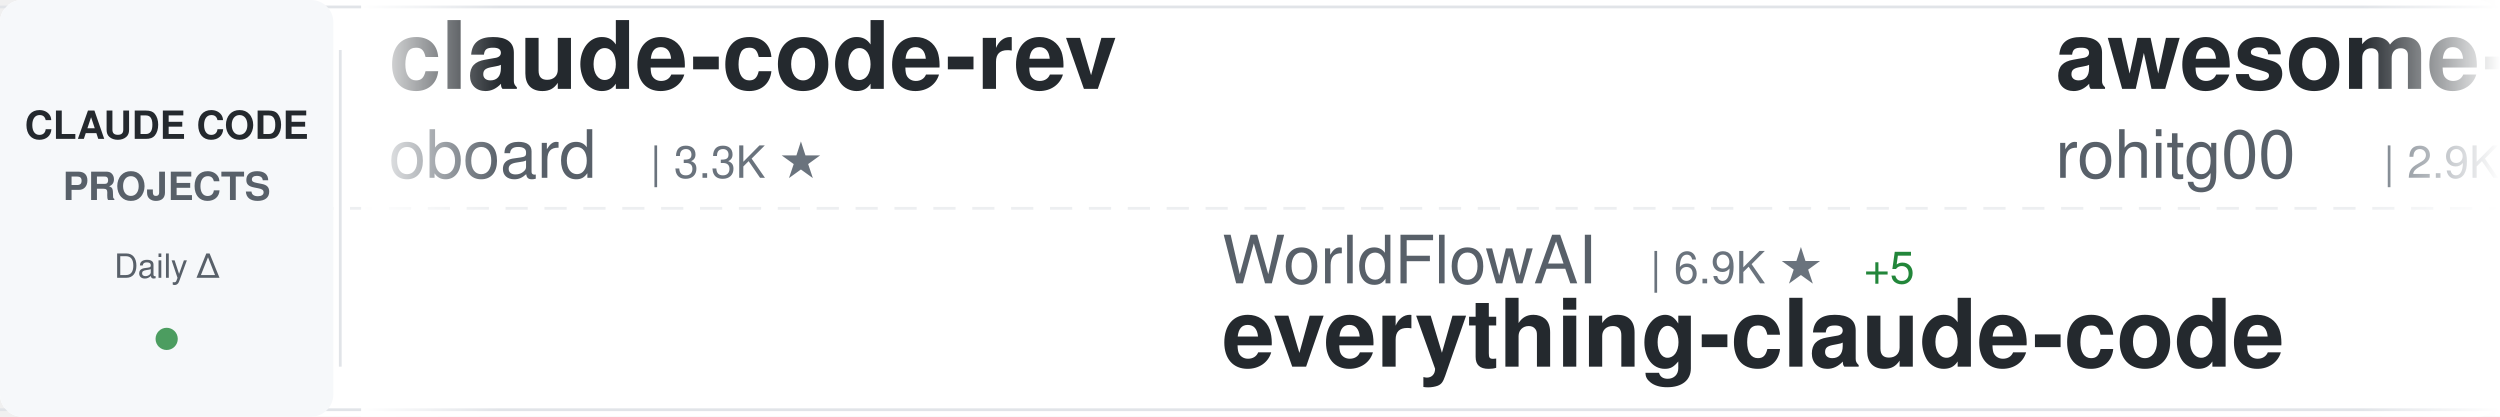
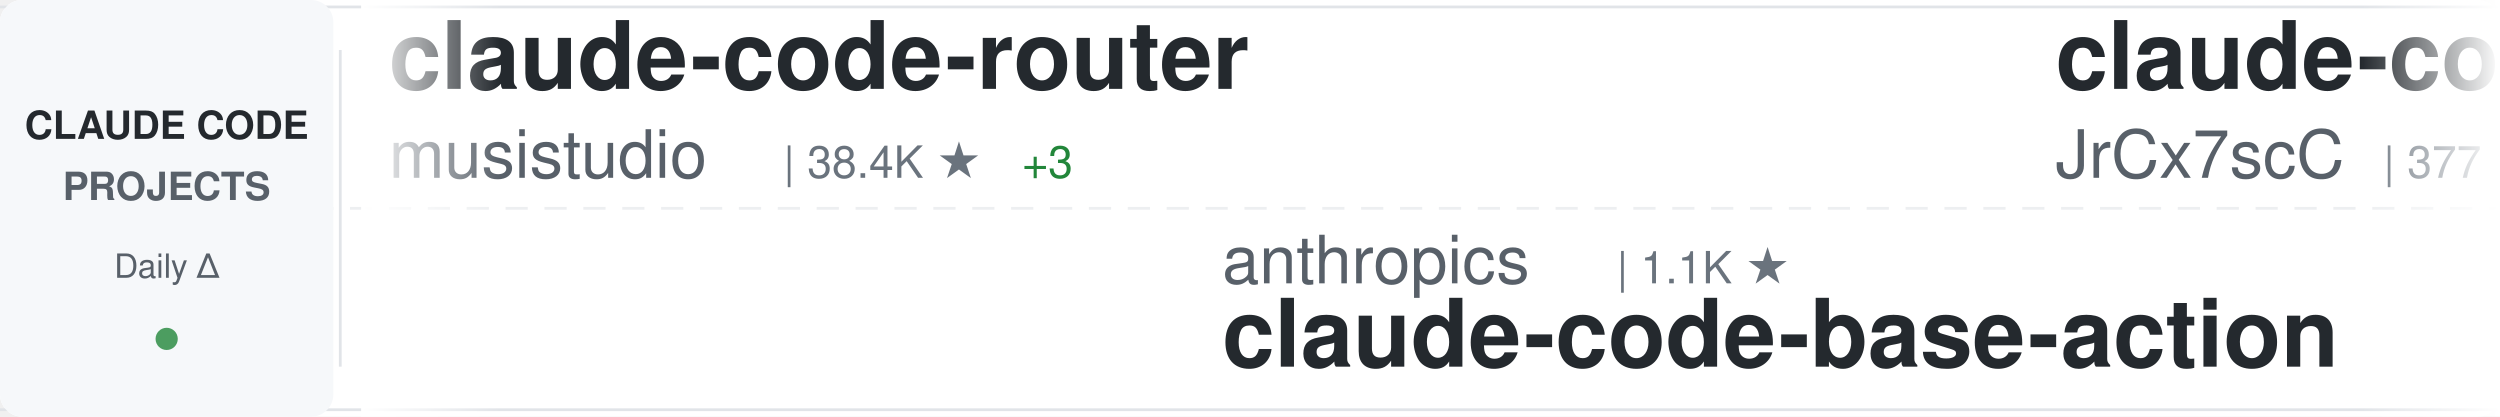
<svg xmlns="http://www.w3.org/2000/svg" width="900" height="150">
  <defs>
    <linearGradient id="awesomeLeftFade" x1="0%" y1="0%" x2="100%" y2="0%">
      <stop offset="0%" style="stop-color:#ffffff;stop-opacity:1" />
      <stop offset="100%" style="stop-color:#ffffff;stop-opacity:0" />
    </linearGradient>
    <linearGradient id="awesomeRightFade" x1="0%" y1="0%" x2="100%" y2="0%">
      <stop offset="0%" style="stop-color:#ffffff;stop-opacity:0" />
      <stop offset="100%" style="stop-color:#ffffff;stop-opacity:1" />
    </linearGradient>
  </defs>
  <rect width="900" height="150" fill="#ffffff" rx="8" />
  <rect x="0" y="2" width="900" height="1" fill="#e1e4e8" />
  <rect x="0" y="147" width="900" height="1" fill="#e1e4e8" />
  <line x1="0" y1="75" x2="900" y2="75" stroke="#e1e4e8" stroke-width="1" stroke-dasharray="8 6" opacity="0.6" />
  <rect x="0" y="0" width="120" height="150" fill="#f6f8fa" rx="8" />
  <text x="60" y="50" font-family="-apple-system, BlinkMacSystemFont, 'Segoe UI', Helvetica, Arial, sans-serif" font-size="14" font-weight="600" fill="#24292e" text-anchor="middle">CLAUDE CODE</text>
  <text x="60" y="72" font-family="-apple-system, BlinkMacSystemFont, 'Segoe UI', Helvetica, Arial, sans-serif" font-size="14" font-weight="600" fill="#586069" text-anchor="middle">PROJECTS</text>
  <text x="60" y="100" font-family="-apple-system, BlinkMacSystemFont, 'Segoe UI', Helvetica, Arial, sans-serif" font-size="12" font-weight="500" fill="#586069" text-anchor="middle">Daily Δ</text>
  <circle cx="60" cy="122" r="4" fill="#22863a" opacity="0.8" />
  <rect x="122" y="18" width="1" height="114" fill="#e1e4e8" />
  <clipPath id="awesomeTickerClip">
    <rect x="130" y="0" width="770" height="150" />
  </clipPath>
  <g clip-path="url(#awesomeTickerClip)">
    <g id="awesomeTickerItems">
      <animateTransform attributeName="transform" attributeType="XML" type="translate" from="0 0" to="-3000 0" dur="54s" repeatCount="indefinite" />
      <g transform="translate(0, 0)">
-         <text x="140" y="32" font-family="-apple-system, BlinkMacSystemFont, 'Segoe UI', Helvetica, Arial, sans-serif" font-size="34" font-weight="600" fill="#24292e">claude-code-rev</text>
-         <text x="140" y="64" font-family="-apple-system, BlinkMacSystemFont, 'Segoe UI', Helvetica, Arial, sans-serif" font-size="24" font-weight="400" fill="#586069">oboard</text>
-         <text x="234" y="64" font-family="-apple-system, BlinkMacSystemFont, 'Segoe UI', Helvetica, Arial, sans-serif" font-size="16" font-weight="500" fill="#6a737d">| 3.3K ★</text>
+         <text x="140" y="32" font-family="-apple-system, BlinkMacSystemFont, 'Segoe UI', Helvetica, Arial, sans-serif" font-size="34" font-weight="600" fill="#24292e">claude-code-router</text>
+         <text x="140" y="64" font-family="-apple-system, BlinkMacSystemFont, 'Segoe UI', Helvetica, Arial, sans-serif" font-size="24" font-weight="400" fill="#586069">musistudio</text>
+         <text x="282" y="64" font-family="-apple-system, BlinkMacSystemFont, 'Segoe UI', Helvetica, Arial, sans-serif" font-size="16" font-weight="500" fill="#6a737d">| 38.4K ★</text>
+         <text x="368" y="64" font-family="-apple-system, BlinkMacSystemFont, 'Segoe UI', Helvetica, Arial, sans-serif" font-size="16" font-weight="500" fill="#22863a"> +3</text>
      </g>
      <g transform="translate(300, 0)">
-         <text x="140" y="102" font-family="-apple-system, BlinkMacSystemFont, 'Segoe UI', Helvetica, Arial, sans-serif" font-size="24" font-weight="400" fill="#586069">WorldFlowAI</text>
-         <text x="294" y="102" font-family="-apple-system, BlinkMacSystemFont, 'Segoe UI', Helvetica, Arial, sans-serif" font-size="16" font-weight="500" fill="#6a737d">| 6.9K ★</text>
-         <text x="371" y="102" font-family="-apple-system, BlinkMacSystemFont, 'Segoe UI', Helvetica, Arial, sans-serif" font-size="16" font-weight="500" fill="#22863a"> +5</text>
-         <text x="140" y="132" font-family="-apple-system, BlinkMacSystemFont, 'Segoe UI', Helvetica, Arial, sans-serif" font-size="34" font-weight="600" fill="#24292e">everything-claude-code</text>
+         <text x="140" y="102" font-family="-apple-system, BlinkMacSystemFont, 'Segoe UI', Helvetica, Arial, sans-serif" font-size="24" font-weight="400" fill="#586069">anthropics</text>
+         <text x="282" y="102" font-family="-apple-system, BlinkMacSystemFont, 'Segoe UI', Helvetica, Arial, sans-serif" font-size="16" font-weight="500" fill="#6a737d">| 1.1K ★</text>
+         <text x="140" y="132" font-family="-apple-system, BlinkMacSystemFont, 'Segoe UI', Helvetica, Arial, sans-serif" font-size="34" font-weight="600" fill="#24292e">claude-code-base-action</text>
      </g>
      <g transform="translate(600, 0)">
-         <text x="140" y="32" font-family="-apple-system, BlinkMacSystemFont, 'Segoe UI', Helvetica, Arial, sans-serif" font-size="34" font-weight="600" fill="#24292e">awesome-claude-code-tool...</text>
-         <text x="140" y="64" font-family="-apple-system, BlinkMacSystemFont, 'Segoe UI', Helvetica, Arial, sans-serif" font-size="24" font-weight="400" fill="#586069">rohitg00</text>
-         <text x="258" y="64" font-family="-apple-system, BlinkMacSystemFont, 'Segoe UI', Helvetica, Arial, sans-serif" font-size="16" font-weight="500" fill="#6a737d">| 2.9K ★</text>
+         <text x="140" y="32" font-family="-apple-system, BlinkMacSystemFont, 'Segoe UI', Helvetica, Arial, sans-serif" font-size="34" font-weight="600" fill="#24292e">claude-code-source</text>
+         <text x="140" y="64" font-family="-apple-system, BlinkMacSystemFont, 'Segoe UI', Helvetica, Arial, sans-serif" font-size="24" font-weight="400" fill="#586069">JrCx7scC</text>
+         <text x="258" y="64" font-family="-apple-system, BlinkMacSystemFont, 'Segoe UI', Helvetica, Arial, sans-serif" font-size="16" font-weight="500" fill="#6a737d">| 377 ★</text>
      </g>
      <g transform="translate(900, 0)">
-         <text x="140" y="102" font-family="-apple-system, BlinkMacSystemFont, 'Segoe UI', Helvetica, Arial, sans-serif" font-size="24" font-weight="400" fill="#586069">Yuyz0112</text>
-         <text x="258" y="102" font-family="-apple-system, BlinkMacSystemFont, 'Segoe UI', Helvetica, Arial, sans-serif" font-size="16" font-weight="500" fill="#6a737d">| 2.5K ★</text>
-         <text x="140" y="132" font-family="-apple-system, BlinkMacSystemFont, 'Segoe UI', Helvetica, Arial, sans-serif" font-size="34" font-weight="600" fill="#24292e">claude-code-reverse</text>
+         <text x="140" y="102" font-family="-apple-system, BlinkMacSystemFont, 'Segoe UI', Helvetica, Arial, sans-serif" font-size="24" font-weight="400" fill="#586069">ChrisWiles</text>
+         <text x="282" y="102" font-family="-apple-system, BlinkMacSystemFont, 'Segoe UI', Helvetica, Arial, sans-serif" font-size="16" font-weight="500" fill="#6a737d">| 6.1K ★</text>
+         <text x="140" y="132" font-family="-apple-system, BlinkMacSystemFont, 'Segoe UI', Helvetica, Arial, sans-serif" font-size="34" font-weight="600" fill="#24292e">claude-code-showcase</text>
      </g>
      <g transform="translate(1200, 0)">
-         <text x="140" y="32" font-family="-apple-system, BlinkMacSystemFont, 'Segoe UI', Helvetica, Arial, sans-serif" font-size="34" font-weight="600" fill="#24292e">claude-code-settings</text>
-         <text x="140" y="64" font-family="-apple-system, BlinkMacSystemFont, 'Segoe UI', Helvetica, Arial, sans-serif" font-size="24" font-weight="400" fill="#586069">feiskyer</text>
-         <text x="258" y="64" font-family="-apple-system, BlinkMacSystemFont, 'Segoe UI', Helvetica, Arial, sans-serif" font-size="16" font-weight="500" fill="#6a737d">| 1.7K ★</text>
+         <text x="140" y="32" font-family="-apple-system, BlinkMacSystemFont, 'Segoe UI', Helvetica, Arial, sans-serif" font-size="34" font-weight="600" fill="#24292e">claude-code-skills</text>
+         <text x="140" y="64" font-family="-apple-system, BlinkMacSystemFont, 'Segoe UI', Helvetica, Arial, sans-serif" font-size="24" font-weight="400" fill="#586069">daymade</text>
+         <text x="246" y="64" font-family="-apple-system, BlinkMacSystemFont, 'Segoe UI', Helvetica, Arial, sans-serif" font-size="16" font-weight="500" fill="#6a737d">| 1.6K ★</text>
      </g>
      <g transform="translate(1500, 0)">
-         <text x="140" y="102" font-family="-apple-system, BlinkMacSystemFont, 'Segoe UI', Helvetica, Arial, sans-serif" font-size="24" font-weight="400" fill="#586069">huangjia2019</text>
-         <text x="306" y="102" font-family="-apple-system, BlinkMacSystemFont, 'Segoe UI', Helvetica, Arial, sans-serif" font-size="16" font-weight="500" fill="#6a737d">| 1.2K ★</text>
-         <text x="140" y="132" font-family="-apple-system, BlinkMacSystemFont, 'Segoe UI', Helvetica, Arial, sans-serif" font-size="34" font-weight="600" fill="#24292e">claude-code-engineering</text>
+         <text x="140" y="102" font-family="-apple-system, BlinkMacSystemFont, 'Segoe UI', Helvetica, Arial, sans-serif" font-size="24" font-weight="400" fill="#586069">sugyan</text>
+         <text x="234" y="102" font-family="-apple-system, BlinkMacSystemFont, 'Segoe UI', Helvetica, Arial, sans-serif" font-size="16" font-weight="500" fill="#6a737d">| 1.1K ★</text>
+         <text x="140" y="132" font-family="-apple-system, BlinkMacSystemFont, 'Segoe UI', Helvetica, Arial, sans-serif" font-size="34" font-weight="600" fill="#24292e">claude-code-webui</text>
      </g>
      <g transform="translate(1800, 0)">
-         <text x="140" y="32" font-family="-apple-system, BlinkMacSystemFont, 'Segoe UI', Helvetica, Arial, sans-serif" font-size="34" font-weight="600" fill="#24292e">claude-code-ultimate-gui...</text>
-         <text x="140" y="64" font-family="-apple-system, BlinkMacSystemFont, 'Segoe UI', Helvetica, Arial, sans-serif" font-size="24" font-weight="400" fill="#586069">FlorianBruniaux</text>
-         <text x="342" y="64" font-family="-apple-system, BlinkMacSystemFont, 'Segoe UI', Helvetica, Arial, sans-serif" font-size="16" font-weight="500" fill="#6a737d">| 7.5K ★</text>
-         <text x="419" y="64" font-family="-apple-system, BlinkMacSystemFont, 'Segoe UI', Helvetica, Arial, sans-serif" font-size="16" font-weight="500" fill="#22863a"> +5</text>
+         <text x="140" y="32" font-family="-apple-system, BlinkMacSystemFont, 'Segoe UI', Helvetica, Arial, sans-serif" font-size="34" font-weight="600" fill="#24292e">claude-code-telegram</text>
+         <text x="140" y="64" font-family="-apple-system, BlinkMacSystemFont, 'Segoe UI', Helvetica, Arial, sans-serif" font-size="24" font-weight="400" fill="#586069">overwirehq</text>
+         <text x="282" y="64" font-family="-apple-system, BlinkMacSystemFont, 'Segoe UI', Helvetica, Arial, sans-serif" font-size="16" font-weight="500" fill="#6a737d">| 2.8K ★</text>
      </g>
      <g transform="translate(2100, 0)">
-         <text x="140" y="102" font-family="-apple-system, BlinkMacSystemFont, 'Segoe UI', Helvetica, Arial, sans-serif" font-size="24" font-weight="400" fill="#586069">huangserva</text>
-         <text x="282" y="102" font-family="-apple-system, BlinkMacSystemFont, 'Segoe UI', Helvetica, Arial, sans-serif" font-size="16" font-weight="500" fill="#6a737d">| 635 ★</text>
-         <text x="350" y="102" font-family="-apple-system, BlinkMacSystemFont, 'Segoe UI', Helvetica, Arial, sans-serif" font-size="16" font-weight="500" fill="#22863a"> +1</text>
-         <text x="140" y="132" font-family="-apple-system, BlinkMacSystemFont, 'Segoe UI', Helvetica, Arial, sans-serif" font-size="34" font-weight="600" fill="#24292e">claude-code-cli</text>
+         <text x="140" y="102" font-family="-apple-system, BlinkMacSystemFont, 'Segoe UI', Helvetica, Arial, sans-serif" font-size="24" font-weight="400" fill="#586069">centminmod</text>
+         <text x="282" y="102" font-family="-apple-system, BlinkMacSystemFont, 'Segoe UI', Helvetica, Arial, sans-serif" font-size="16" font-weight="500" fill="#6a737d">| 2.7K ★</text>
+         <text x="140" y="132" font-family="-apple-system, BlinkMacSystemFont, 'Segoe UI', Helvetica, Arial, sans-serif" font-size="34" font-weight="600" fill="#24292e">my-claude-code-setup</text>
      </g>
      <g transform="translate(2400, 0)">
-         <text x="140" y="32" font-family="-apple-system, BlinkMacSystemFont, 'Segoe UI', Helvetica, Arial, sans-serif" font-size="34" font-weight="600" fill="#24292e">claude-code-rust</text>
-         <text x="140" y="64" font-family="-apple-system, BlinkMacSystemFont, 'Segoe UI', Helvetica, Arial, sans-serif" font-size="24" font-weight="400" fill="#586069">lorryjovens-hub</text>
-         <text x="342" y="64" font-family="-apple-system, BlinkMacSystemFont, 'Segoe UI', Helvetica, Arial, sans-serif" font-size="16" font-weight="500" fill="#6a737d">| 1.7K ★</text>
+         <text x="140" y="32" font-family="-apple-system, BlinkMacSystemFont, 'Segoe UI', Helvetica, Arial, sans-serif" font-size="34" font-weight="600" fill="#24292e">ClaudeCode</text>
+         <text x="140" y="64" font-family="-apple-system, BlinkMacSystemFont, 'Segoe UI', Helvetica, Arial, sans-serif" font-size="24" font-weight="400" fill="#586069">guanshan</text>
+         <text x="258" y="64" font-family="-apple-system, BlinkMacSystemFont, 'Segoe UI', Helvetica, Arial, sans-serif" font-size="16" font-weight="500" fill="#6a737d">| 61 ★</text>
      </g>
      <g transform="translate(2700, 0)">
-         <text x="140" y="102" font-family="-apple-system, BlinkMacSystemFont, 'Segoe UI', Helvetica, Arial, sans-serif" font-size="24" font-weight="400" fill="#586069">Alishahryar1</text>
-         <text x="306" y="102" font-family="-apple-system, BlinkMacSystemFont, 'Segoe UI', Helvetica, Arial, sans-serif" font-size="16" font-weight="500" fill="#6a737d">| 73.4K ★</text>
-         <text x="392" y="102" font-family="-apple-system, BlinkMacSystemFont, 'Segoe UI', Helvetica, Arial, sans-serif" font-size="16" font-weight="500" fill="#22863a"> +17</text>
-         <text x="140" y="132" font-family="-apple-system, BlinkMacSystemFont, 'Segoe UI', Helvetica, Arial, sans-serif" font-size="34" font-weight="600" fill="#24292e">free-claude-code</text>
+         <text x="140" y="102" font-family="-apple-system, BlinkMacSystemFont, 'Segoe UI', Helvetica, Arial, sans-serif" font-size="24" font-weight="400" fill="#586069">FlorianBruniaux</text>
+         <text x="342" y="102" font-family="-apple-system, BlinkMacSystemFont, 'Segoe UI', Helvetica, Arial, sans-serif" font-size="16" font-weight="500" fill="#6a737d">| 7.5K ★</text>
+         <text x="419" y="102" font-family="-apple-system, BlinkMacSystemFont, 'Segoe UI', Helvetica, Arial, sans-serif" font-size="16" font-weight="500" fill="#22863a"> +3</text>
+         <text x="140" y="132" font-family="-apple-system, BlinkMacSystemFont, 'Segoe UI', Helvetica, Arial, sans-serif" font-size="34" font-weight="600" fill="#24292e">claude-code-ultimate-gui...</text>
      </g>
      <g transform="translate(3000, 0)">
-         <text x="140" y="32" font-family="-apple-system, BlinkMacSystemFont, 'Segoe UI', Helvetica, Arial, sans-serif" font-size="34" font-weight="600" fill="#24292e">claude-code-rev</text>
-         <text x="140" y="64" font-family="-apple-system, BlinkMacSystemFont, 'Segoe UI', Helvetica, Arial, sans-serif" font-size="24" font-weight="400" fill="#586069">oboard</text>
-         <text x="234" y="64" font-family="-apple-system, BlinkMacSystemFont, 'Segoe UI', Helvetica, Arial, sans-serif" font-size="16" font-weight="500" fill="#6a737d">| 3.3K ★</text>
+         <text x="140" y="32" font-family="-apple-system, BlinkMacSystemFont, 'Segoe UI', Helvetica, Arial, sans-serif" font-size="34" font-weight="600" fill="#24292e">claude-code-router</text>
+         <text x="140" y="64" font-family="-apple-system, BlinkMacSystemFont, 'Segoe UI', Helvetica, Arial, sans-serif" font-size="24" font-weight="400" fill="#586069">musistudio</text>
+         <text x="282" y="64" font-family="-apple-system, BlinkMacSystemFont, 'Segoe UI', Helvetica, Arial, sans-serif" font-size="16" font-weight="500" fill="#6a737d">| 38.4K ★</text>
+         <text x="368" y="64" font-family="-apple-system, BlinkMacSystemFont, 'Segoe UI', Helvetica, Arial, sans-serif" font-size="16" font-weight="500" fill="#22863a"> +3</text>
      </g>
      <g transform="translate(3300, 0)">
-         <text x="140" y="102" font-family="-apple-system, BlinkMacSystemFont, 'Segoe UI', Helvetica, Arial, sans-serif" font-size="24" font-weight="400" fill="#586069">WorldFlowAI</text>
-         <text x="294" y="102" font-family="-apple-system, BlinkMacSystemFont, 'Segoe UI', Helvetica, Arial, sans-serif" font-size="16" font-weight="500" fill="#6a737d">| 6.9K ★</text>
-         <text x="371" y="102" font-family="-apple-system, BlinkMacSystemFont, 'Segoe UI', Helvetica, Arial, sans-serif" font-size="16" font-weight="500" fill="#22863a"> +5</text>
-         <text x="140" y="132" font-family="-apple-system, BlinkMacSystemFont, 'Segoe UI', Helvetica, Arial, sans-serif" font-size="34" font-weight="600" fill="#24292e">everything-claude-code</text>
+         <text x="140" y="102" font-family="-apple-system, BlinkMacSystemFont, 'Segoe UI', Helvetica, Arial, sans-serif" font-size="24" font-weight="400" fill="#586069">anthropics</text>
+         <text x="282" y="102" font-family="-apple-system, BlinkMacSystemFont, 'Segoe UI', Helvetica, Arial, sans-serif" font-size="16" font-weight="500" fill="#6a737d">| 1.1K ★</text>
+         <text x="140" y="132" font-family="-apple-system, BlinkMacSystemFont, 'Segoe UI', Helvetica, Arial, sans-serif" font-size="34" font-weight="600" fill="#24292e">claude-code-base-action</text>
      </g>
      <g transform="translate(3600, 0)">
-         <text x="140" y="32" font-family="-apple-system, BlinkMacSystemFont, 'Segoe UI', Helvetica, Arial, sans-serif" font-size="34" font-weight="600" fill="#24292e">awesome-claude-code-tool...</text>
-         <text x="140" y="64" font-family="-apple-system, BlinkMacSystemFont, 'Segoe UI', Helvetica, Arial, sans-serif" font-size="24" font-weight="400" fill="#586069">rohitg00</text>
-         <text x="258" y="64" font-family="-apple-system, BlinkMacSystemFont, 'Segoe UI', Helvetica, Arial, sans-serif" font-size="16" font-weight="500" fill="#6a737d">| 2.9K ★</text>
+         <text x="140" y="32" font-family="-apple-system, BlinkMacSystemFont, 'Segoe UI', Helvetica, Arial, sans-serif" font-size="34" font-weight="600" fill="#24292e">claude-code-source</text>
+         <text x="140" y="64" font-family="-apple-system, BlinkMacSystemFont, 'Segoe UI', Helvetica, Arial, sans-serif" font-size="24" font-weight="400" fill="#586069">JrCx7scC</text>
+         <text x="258" y="64" font-family="-apple-system, BlinkMacSystemFont, 'Segoe UI', Helvetica, Arial, sans-serif" font-size="16" font-weight="500" fill="#6a737d">| 377 ★</text>
      </g>
      <g transform="translate(3900, 0)">
-         <text x="140" y="102" font-family="-apple-system, BlinkMacSystemFont, 'Segoe UI', Helvetica, Arial, sans-serif" font-size="24" font-weight="400" fill="#586069">Yuyz0112</text>
-         <text x="258" y="102" font-family="-apple-system, BlinkMacSystemFont, 'Segoe UI', Helvetica, Arial, sans-serif" font-size="16" font-weight="500" fill="#6a737d">| 2.5K ★</text>
-         <text x="140" y="132" font-family="-apple-system, BlinkMacSystemFont, 'Segoe UI', Helvetica, Arial, sans-serif" font-size="34" font-weight="600" fill="#24292e">claude-code-reverse</text>
+         <text x="140" y="102" font-family="-apple-system, BlinkMacSystemFont, 'Segoe UI', Helvetica, Arial, sans-serif" font-size="24" font-weight="400" fill="#586069">ChrisWiles</text>
+         <text x="282" y="102" font-family="-apple-system, BlinkMacSystemFont, 'Segoe UI', Helvetica, Arial, sans-serif" font-size="16" font-weight="500" fill="#6a737d">| 6.1K ★</text>
+         <text x="140" y="132" font-family="-apple-system, BlinkMacSystemFont, 'Segoe UI', Helvetica, Arial, sans-serif" font-size="34" font-weight="600" fill="#24292e">claude-code-showcase</text>
      </g>
    </g>
  </g>
  <rect x="130" y="0" width="50" height="150" fill="url(#awesomeLeftFade)" />
  <rect x="850" y="0" width="50" height="150" fill="url(#awesomeRightFade)" />
</svg>
